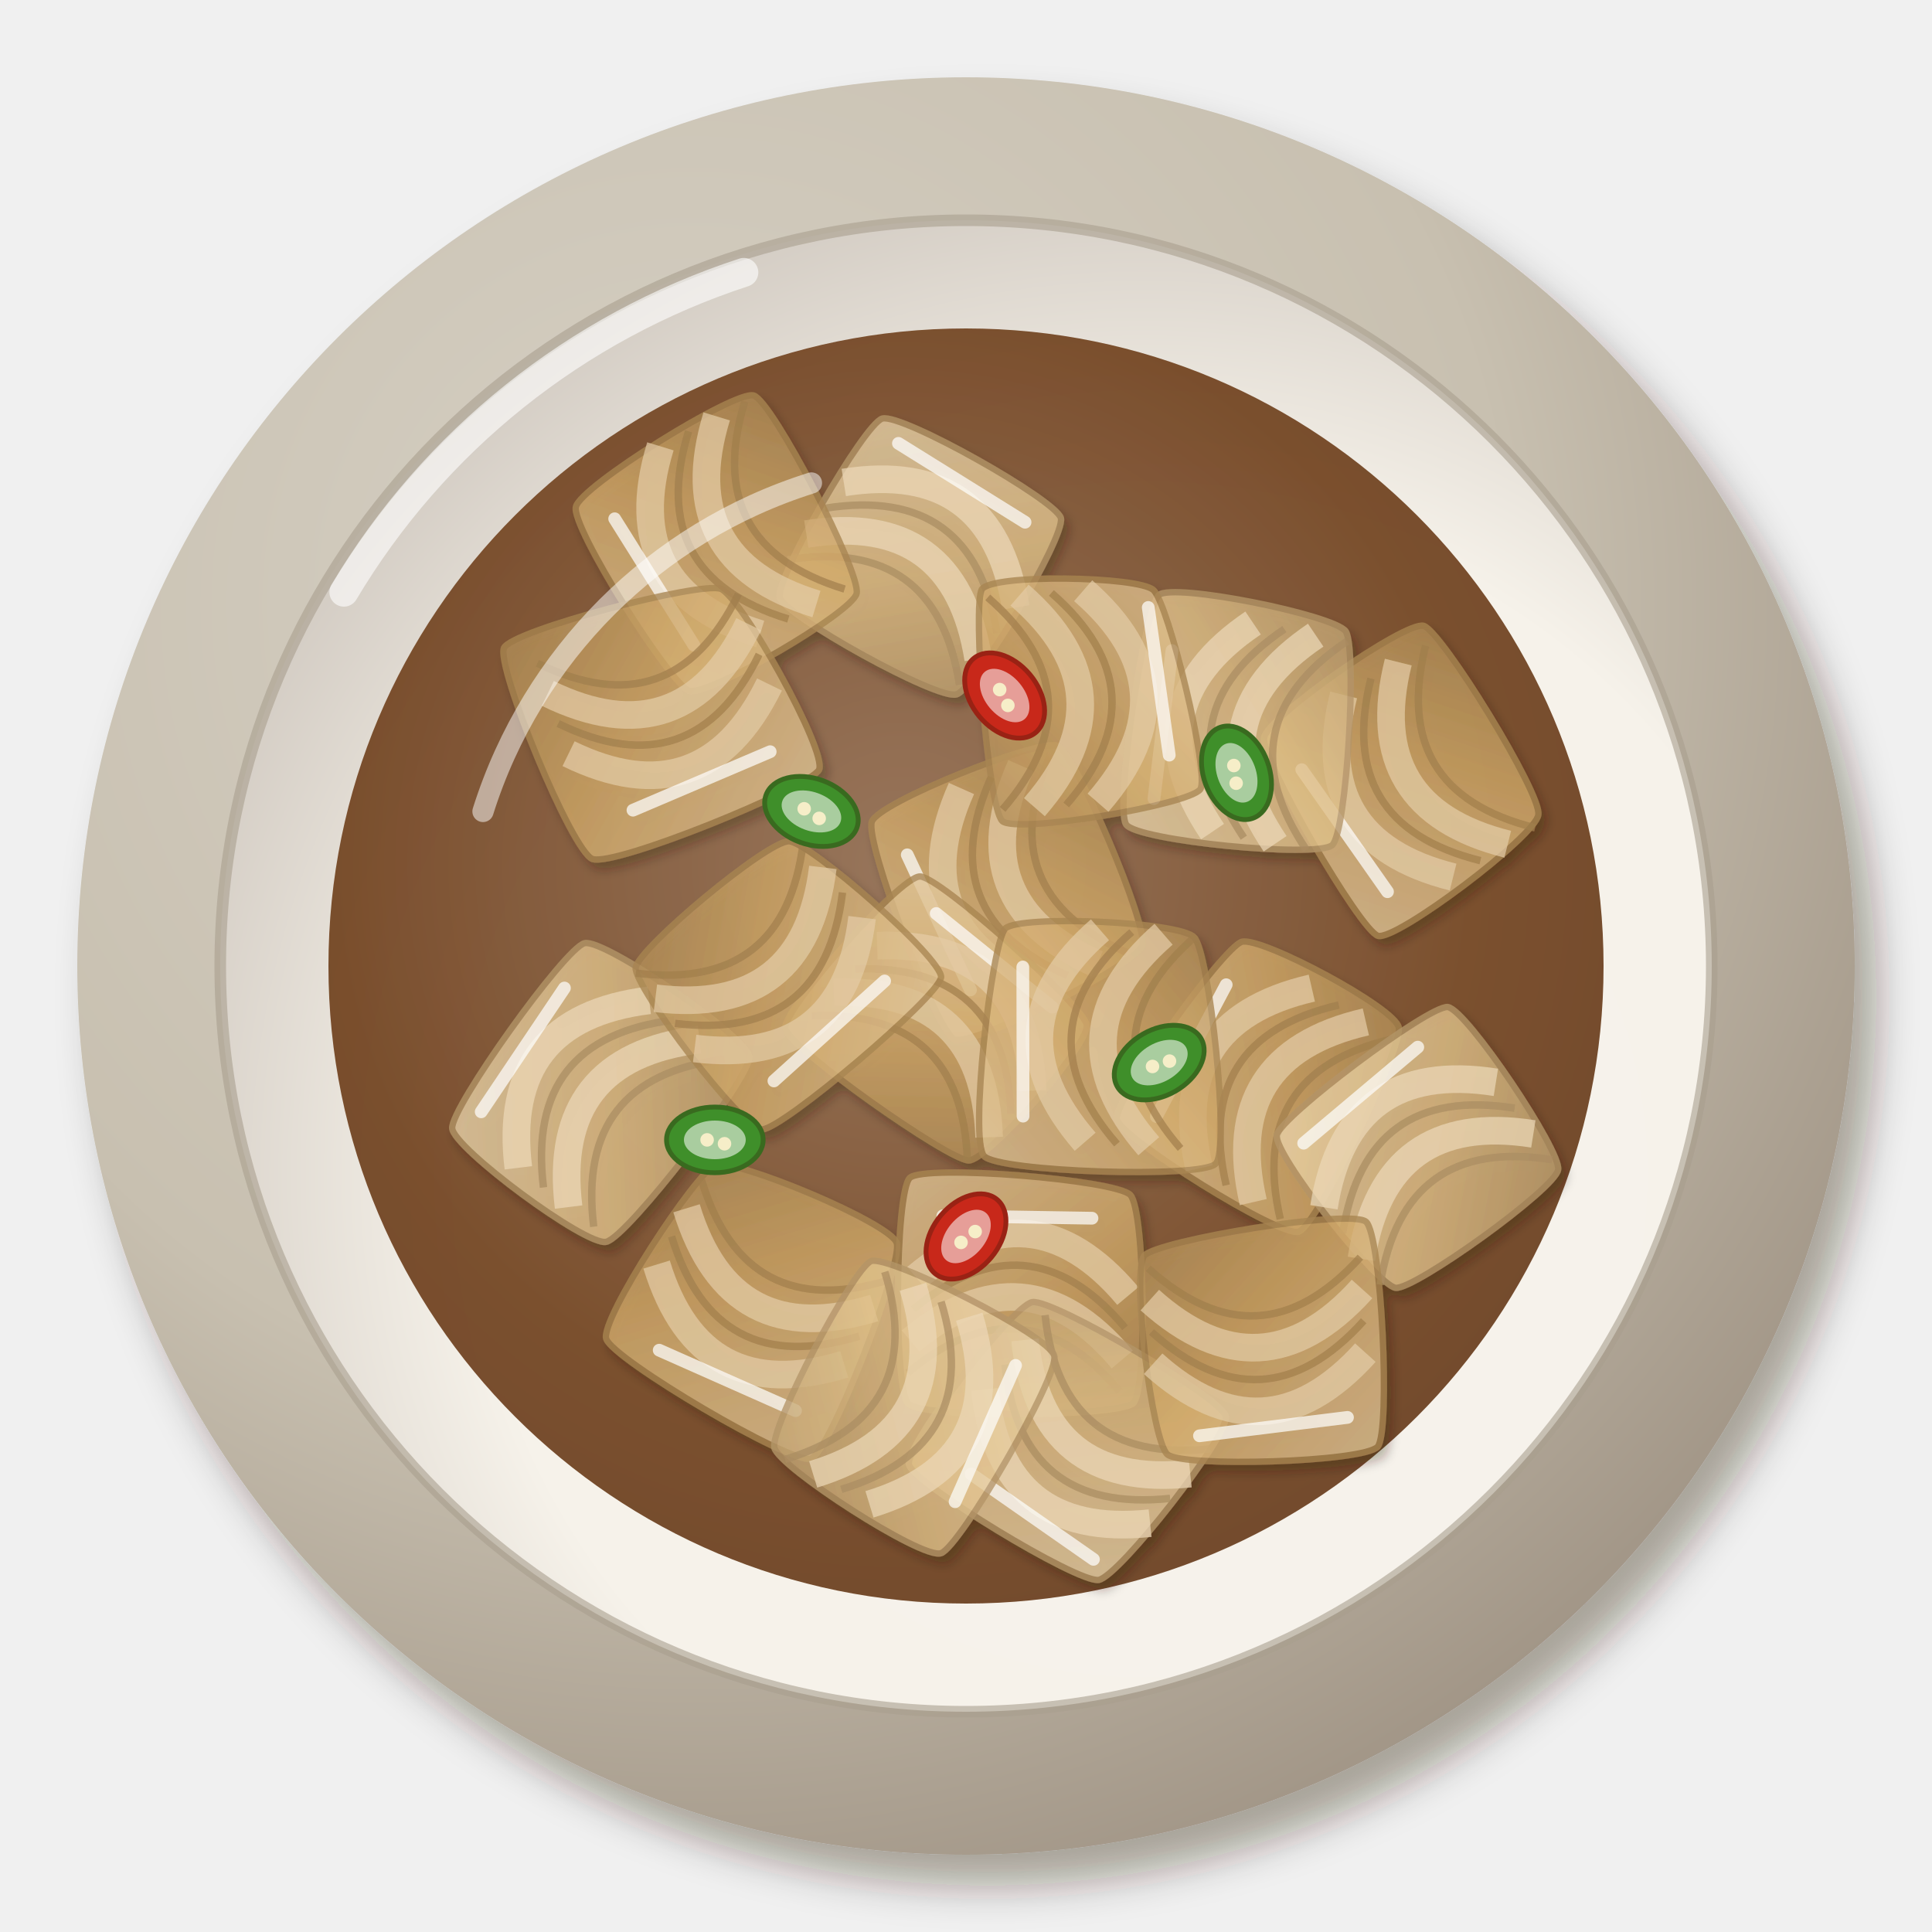
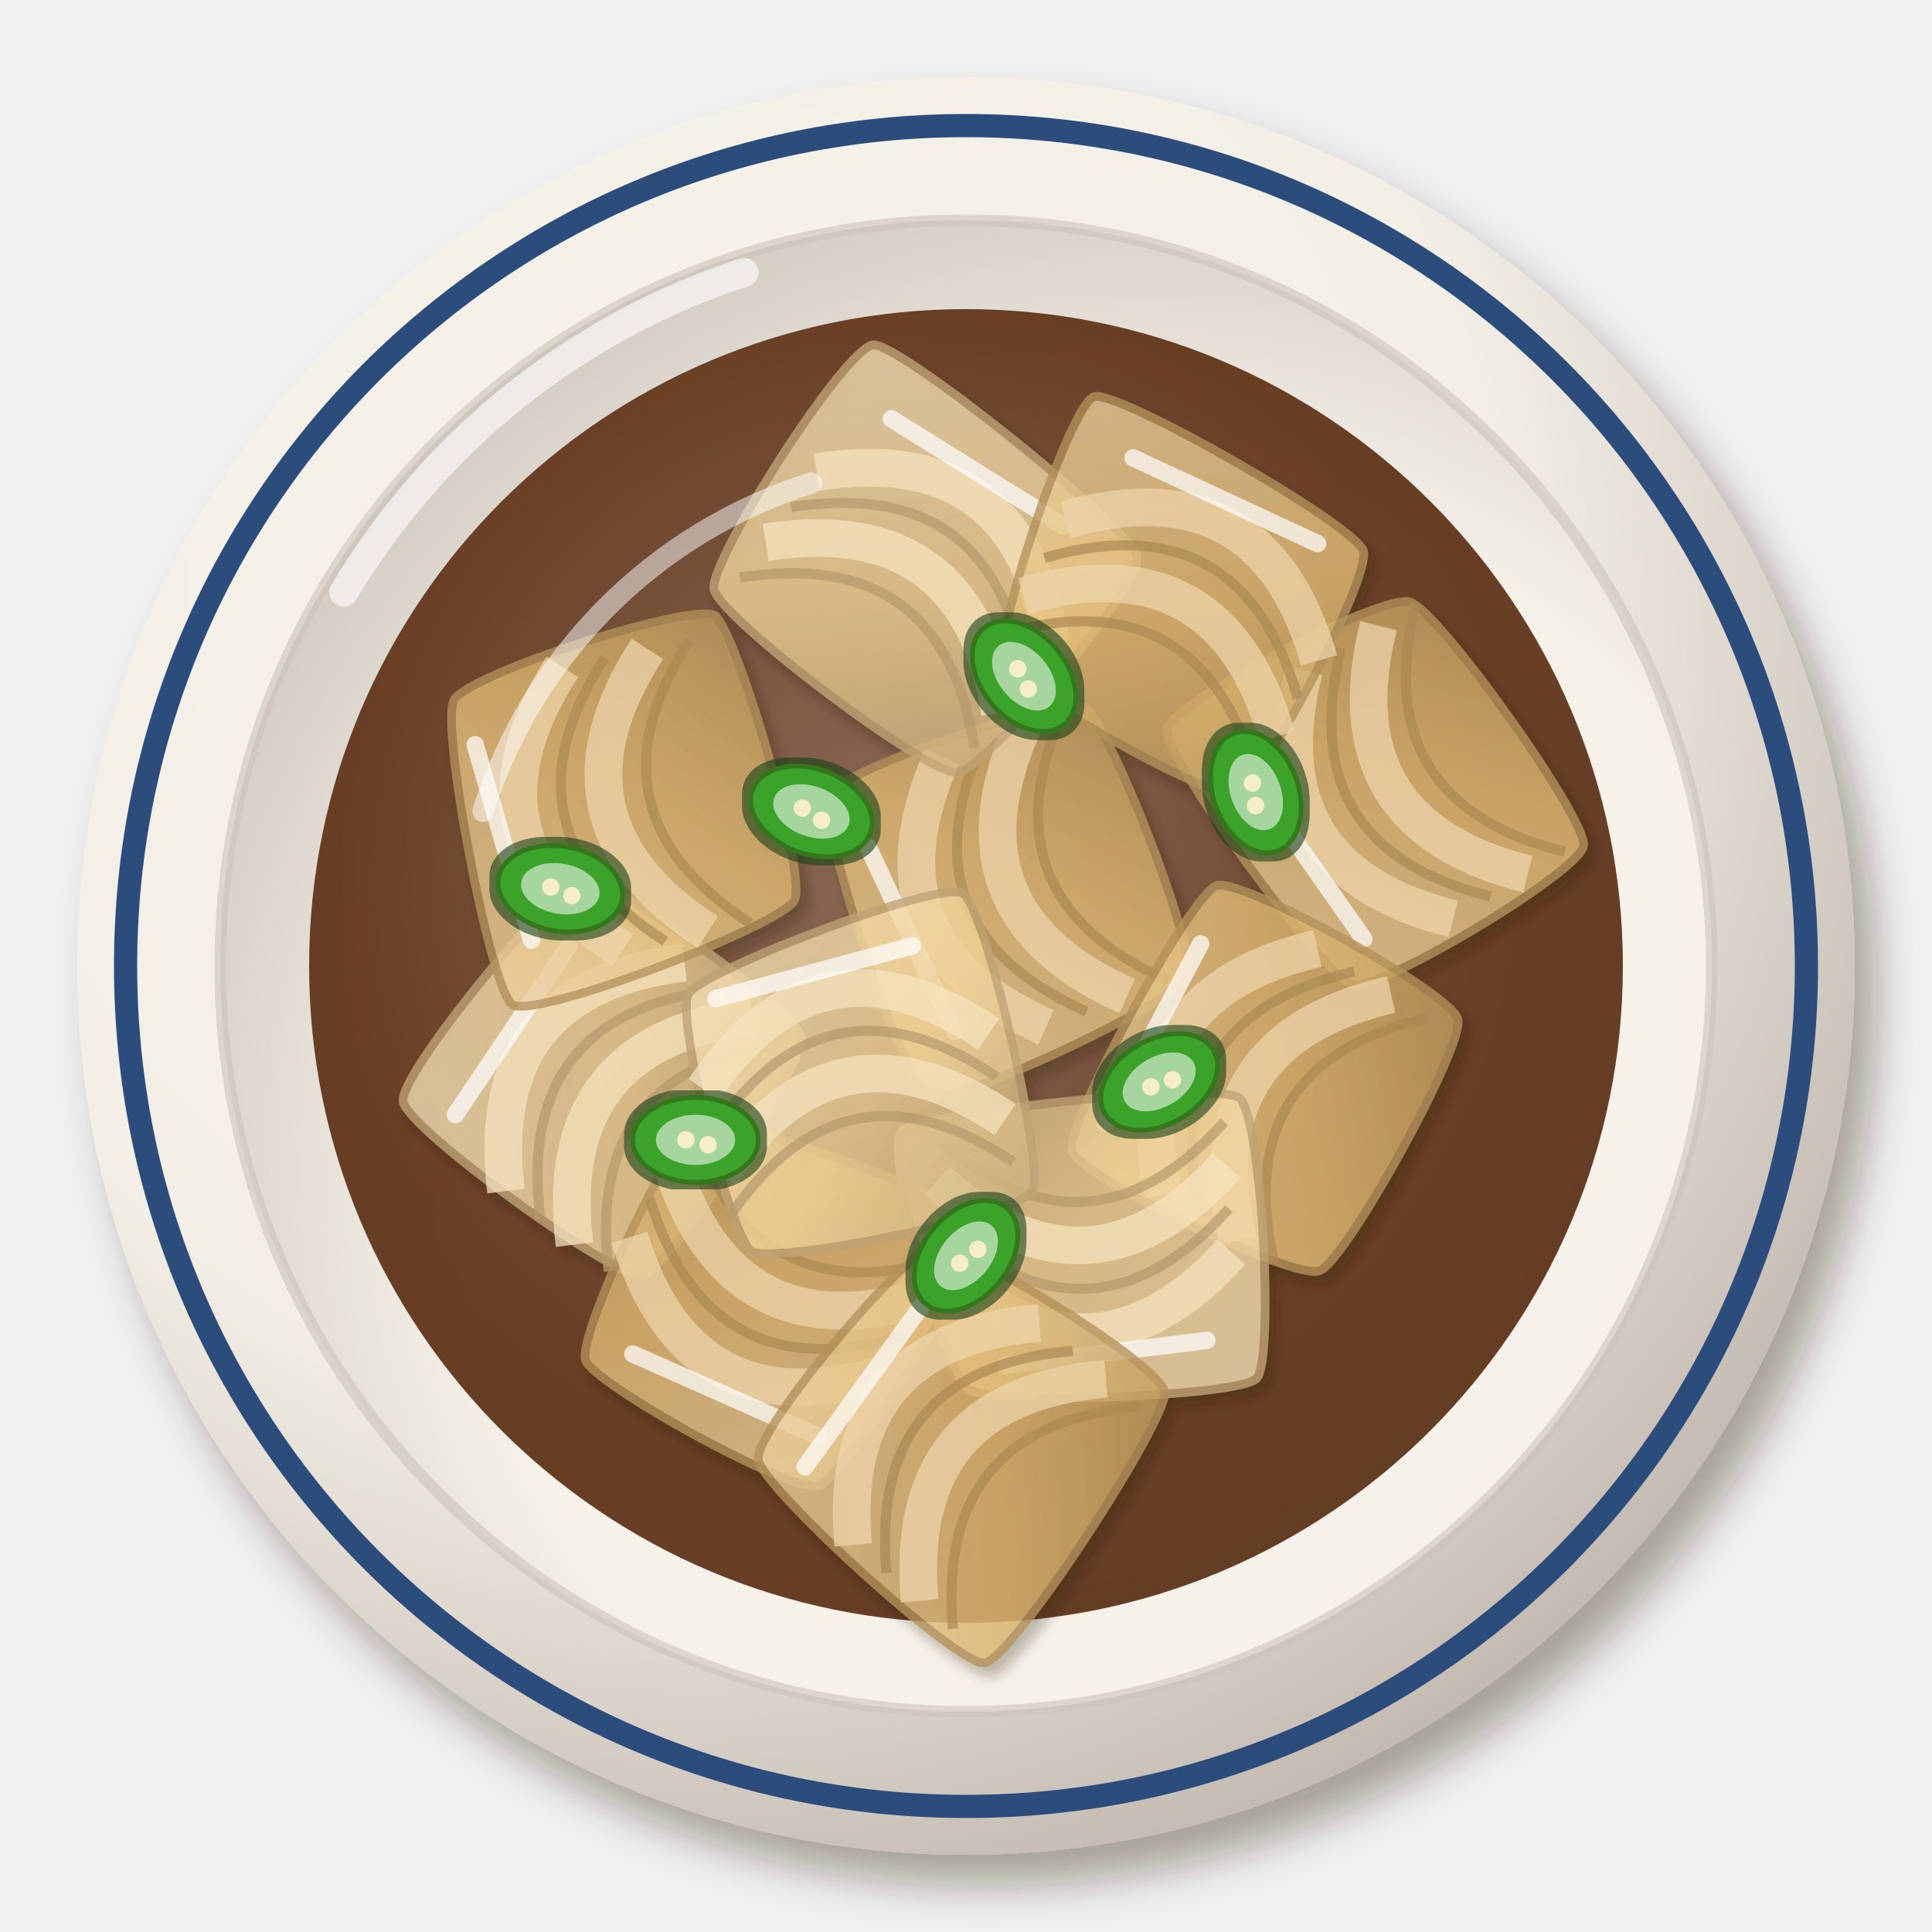
<svg xmlns="http://www.w3.org/2000/svg" viewBox="0 0 200 200" width="400" height="400">
  <defs>
    <filter id="kr_yangpajangajji-1" x="-30%" y="-30%" width="160%" height="160%">
      <feDropShadow dx="2.24" dy="3.2" stdDeviation="2.08" flood-color="#2b1607" flood-opacity=".36" />
    </filter>
    <radialGradient id="kr_yangpajangajji-2" cx="0.35" cy="0.3" r=".75">
-       <stop offset="0" stop-color="#d6d0c4" />
-       <stop offset=".6" stop-color="#c8c0b0" />
-       <stop offset="1" stop-color="#a19586" />
+       <stop offset="0" stop-color="#f6f3ec" />
+       <stop offset=".6" stop-color="#f3efe6" />
+       <stop offset="1" stop-color="#c1b8ae" />
    </radialGradient>
    <radialGradient id="kr_yangpajangajji-3" cx="0.62" cy="0.64" r=".75">
      <stop offset="0" stop-color="#f7f3ec" />
      <stop offset=".6" stop-color="#f6f2ea" />
      <stop offset="1" stop-color="#c9c1b8" />
    </radialGradient>
    <radialGradient id="kr_yangpajangajji-4" cx="0.45" cy="0.42" r=".75">
-       <stop offset="0" stop-color="#8e684c" />
-       <stop offset=".6" stop-color="#6e3e1a" />
-       <stop offset="1" stop-color="#5d3415" />
+       <stop offset="0" stop-color="#7e5a45" />
+       <stop offset=".6" stop-color="#5a2c10" />
+       <stop offset="1" stop-color="#4e260e" />
    </radialGradient>
    <filter id="kr_yangpajangajji-5" x="-30%" y="-30%" width="160%" height="160%">
-       <feDropShadow dx="0.56" dy="0.8" stdDeviation="0.52" flood-color="#2b1607" flood-opacity=".36" />
+       <feDropShadow dx="0.7" dy="1" stdDeviation="0.65" flood-color="#2b1607" flood-opacity=".36" />
    </filter>
    <linearGradient id="kr_yangpajangajji-6" x1="0" y1="0" x2="1" y2="1">
-       <stop offset="0" stop-color="#e9d3ac" />
-       <stop offset=".55" stop-color="#e0c088" />
-       <stop offset="1" stop-color="#bc9e6e" />
+       <stop offset="0" stop-color="#f5e0b7" />
+       <stop offset=".55" stop-color="#f0d398" />
+       <stop offset="1" stop-color="#c8ad7b" />
    </linearGradient>
    <linearGradient id="kr_yangpajangajji-7" x1="0" y1="0" x2="1" y2="1">
-       <stop offset="0" stop-color="#e0c497" />
-       <stop offset=".55" stop-color="#d2aa6a" />
-       <stop offset="1" stop-color="#b08c56" />
+       <stop offset="0" stop-color="#ebcf9e" />
+       <stop offset=".55" stop-color="#e2bb74" />
+       <stop offset="1" stop-color="#bd9a5e" />
    </linearGradient>
+     <filter id="kr_yangpajangajji-8" x="-8%" y="-8%" width="116%" height="116%">
+       <feMorphology in="SourceAlpha" operator="dilate" radius="0.6" result="d" />
+       <feFlood flood-color="#14400c" flood-opacity="0.6" />
+       <feComposite in2="d" operator="in" result="o" />
+       <feMerge>
+         <feMergeNode in="o" />
+         <feMergeNode in="SourceGraphic" />
+       </feMerge>
+     </filter>
  </defs>
  <g filter="url(#kr_yangpajangajji-1)">
    <circle cx="100" cy="100" r="92" fill="url(#kr_yangpajangajji-2)" />
  </g>
  <circle cx="100" cy="100" r="77.2" fill="url(#kr_yangpajangajji-3)" />
-   <circle cx="100" cy="100" r="77.2" fill="none" stroke="#a89e8e" stroke-width="1.2" opacity=".6" />
+   <circle cx="100" cy="100" r="77.2" fill="none" stroke="#cbc3b9" stroke-width="1.2" opacity=".6" />
  <path d="M35.6,61.3 A75.4,75.4 0 0 1 77,28.2" stroke="#fff" stroke-width="3" fill="none" stroke-linecap="round" opacity=".6" />
-   <circle cx="100" cy="100" r="66" fill="url(#kr_yangpajangajji-4)" opacity=".9" />
+   <circle cx="100" cy="100" r="87" fill="none" stroke="#2c4c7c" stroke-width="2.4" />
+   <circle cx="100" cy="100" r="68" fill="url(#kr_yangpajangajji-4)" opacity=".9" />
  <g filter="url(#kr_yangpajangajji-5)">
-     <g transform="translate(61.3 112.9) rotate(308) scale(1.1)">
-       <path d="M-10.9,-8.2C-9.5,-9.5 9,-10.3 10.5,-9.1C12,-7.9 13,8.5 11.6,9.7C10.2,11 -8.9,11.1 -10.4,9.8C-11.9,8.6 -12.3,-7 -10.9,-8.2Z" fill="url(#kr_yangpajangajji-6)" opacity=".78" stroke="#b39568" stroke-width=".6" />
-       <path d="M-10,-1 Q0,-11 10,-1" stroke="#ecd9b8" stroke-width="2.6" fill="none" opacity=".7" />
-       <path d="M-10,5 Q0,-5 10,5" stroke="#ecd9b8" stroke-width="2.6" fill="none" opacity=".7" />
-       <path d="M-10,2 Q0,-8 10,2 M-10,8 Q0,-2 10,8" stroke="#a98c61" stroke-width=".7" fill="none" opacity=".7" />
+     <g transform="translate(62.8 112.4) rotate(308) scale(1.5)">
+       <path d="M-9.5,-10.4C-8.3,-11.8 8.8,-11.4 10.2,-10.1C11.5,-8.9 12.2,7.2 10.9,8.5C9.6,9.9 -7.5,11.2 -8.8,10C-10.2,8.7 -10.8,-9.1 -9.5,-10.4Z" fill="url(#kr_yangpajangajji-6)" opacity=".78" stroke="#bfa374" stroke-width=".6" />
+       <path d="M-10,-1 Q0,-11 10,-1" stroke="#f6e5c1" stroke-width="2.6" fill="none" opacity=".7" />
+       <path d="M-10,5 Q0,-5 10,5" stroke="#f6e5c1" stroke-width="2.6" fill="none" opacity=".7" />
+       <path d="M-10,2 Q0,-8 10,2 M-10,8 Q0,-2 10,8" stroke="#b59a6c" stroke-width=".7" fill="none" opacity=".7" />
      <path d="M-8,-7 L6,-8" stroke="#fff" stroke-width="1.2" stroke-linecap="round" opacity=".7" />
    </g>
-     <g transform="translate(104.5 91.5) rotate(249) scale(1.1)">
-       <path d="M-11.8,-10.1C-10.4,-11.4 8.6,-11.3 10.1,-10C11.6,-8.8 11.8,7.5 10.5,8.9C9.1,10.2 -8.4,10.8 -9.9,9.6C-11.4,8.3 -13.1,-8.8 -11.8,-10.1Z" fill="url(#kr_yangpajangajji-7)" opacity=".78" stroke="#a88551" stroke-width=".6" />
-       <path d="M-10,-1 Q0,-11 10,-1" stroke="#e4cca6" stroke-width="2.6" fill="none" opacity=".7" />
-       <path d="M-10,5 Q0,-5 10,5" stroke="#e4cca6" stroke-width="2.6" fill="none" opacity=".7" />
-       <path d="M-10,2 Q0,-8 10,2 M-10,8 Q0,-2 10,8" stroke="#a07d4c" stroke-width=".7" fill="none" opacity=".7" />
+     <g transform="translate(104.3 91.8) rotate(249) scale(1.5)">
+       <path d="M-11.5,-10.3C-10.1,-11.6 8.9,-10.6 10.3,-9.3C11.7,-8 11,8.1 9.6,9.4C8.2,10.6 -8.8,10.7 -10.2,9.4C-11.6,8.1 -12.9,-9.1 -11.5,-10.3Z" fill="url(#kr_yangpajangajji-7)" opacity=".78" stroke="#b49159" stroke-width=".6" />
+       <path d="M-10,-1 Q0,-11 10,-1" stroke="#eed6ac" stroke-width="2.6" fill="none" opacity=".7" />
+       <path d="M-10,5 Q0,-5 10,5" stroke="#eed6ac" stroke-width="2.6" fill="none" opacity=".7" />
+       <path d="M-10,2 Q0,-8 10,2 M-10,8 Q0,-2 10,8" stroke="#ab8953" stroke-width=".7" fill="none" opacity=".7" />
      <path d="M-8,-7 L6,-8" stroke="#fff" stroke-width="1.2" stroke-linecap="round" opacity=".7" />
    </g>
-     <g transform="translate(145.7 80.8) rotate(239) scale(1.1)">
-       <path d="M-11.1,-9.9C-9.8,-11.1 8.9,-10.8 10.4,-9.5C11.9,-8.3 13,7.5 11.7,8.8C10.4,10 -7.6,10.2 -9.1,8.9C-10.7,7.7 -12.4,-8.7 -11.1,-9.9Z" fill="url(#kr_yangpajangajji-7)" opacity=".78" stroke="#a88551" stroke-width=".6" />
-       <path d="M-10,-1 Q0,-11 10,-1" stroke="#e4cca6" stroke-width="2.6" fill="none" opacity=".7" />
-       <path d="M-10,5 Q0,-5 10,5" stroke="#e4cca6" stroke-width="2.6" fill="none" opacity=".7" />
-       <path d="M-10,2 Q0,-8 10,2 M-10,8 Q0,-2 10,8" stroke="#a07d4c" stroke-width=".7" fill="none" opacity=".7" />
+     <g transform="translate(144 81.5) rotate(239) scale(1.5)">
+       <path d="M-10.3,-9.3C-8.8,-10.7 10,-12.4 11.4,-11.2C12.8,-10.1 11.8,6.3 10.3,7.7C8.8,9.1 -9,10.5 -10.3,9.3C-11.7,8.2 -11.7,-7.9 -10.3,-9.3Z" fill="url(#kr_yangpajangajji-7)" opacity=".78" stroke="#b49159" stroke-width=".6" />
+       <path d="M-10,-1 Q0,-11 10,-1" stroke="#eed6ac" stroke-width="2.6" fill="none" opacity=".7" />
+       <path d="M-10,5 Q0,-5 10,5" stroke="#eed6ac" stroke-width="2.6" fill="none" opacity=".7" />
+       <path d="M-10,2 Q0,-8 10,2 M-10,8 Q0,-2 10,8" stroke="#ab8953" stroke-width=".7" fill="none" opacity=".7" />
      <path d="M-8,-7 L6,-8" stroke="#fff" stroke-width="1.2" stroke-linecap="round" opacity=".7" />
    </g>
-     <g transform="translate(95.6 57.3) rotate(36) scale(1.1)">
-       <path d="M-10.6,-8C-9.4,-9.5 7.1,-11.4 8.5,-10.3C9.9,-9.1 11.4,7.5 10.3,8.9C9.2,10.4 -7.1,12.4 -8.5,11.3C-9.9,10.2 -11.7,-6.6 -10.6,-8Z" fill="url(#kr_yangpajangajji-6)" opacity=".78" stroke="#b39568" stroke-width=".6" />
-       <path d="M-10,-1 Q0,-11 10,-1" stroke="#ecd9b8" stroke-width="2.6" fill="none" opacity=".7" />
-       <path d="M-10,5 Q0,-5 10,5" stroke="#ecd9b8" stroke-width="2.6" fill="none" opacity=".7" />
-       <path d="M-10,2 Q0,-8 10,2 M-10,8 Q0,-2 10,8" stroke="#a98c61" stroke-width=".7" fill="none" opacity=".7" />
+     <g transform="translate(95.8 58.9) rotate(36) scale(1.5)">
+       <path d="M-12,-10.4C-10.5,-11.6 9.8,-10.6 11.3,-9.3C12.8,-7.9 11.5,8.9 10,10.1C8.5,11.4 -9.5,11.1 -11,9.7C-12.4,8.3 -13.5,-9.1 -12,-10.4Z" fill="url(#kr_yangpajangajji-6)" opacity=".78" stroke="#bfa374" stroke-width=".6" />
+       <path d="M-10,-1 Q0,-11 10,-1" stroke="#f6e5c1" stroke-width="2.6" fill="none" opacity=".7" />
+       <path d="M-10,5 Q0,-5 10,5" stroke="#f6e5c1" stroke-width="2.6" fill="none" opacity=".7" />
+       <path d="M-10,2 Q0,-8 10,2 M-10,8 Q0,-2 10,8" stroke="#b59a6c" stroke-width=".7" fill="none" opacity=".7" />
      <path d="M-8,-7 L6,-8" stroke="#fff" stroke-width="1.2" stroke-linecap="round" opacity=".7" />
    </g>
-     <g transform="translate(78.2 135.1) rotate(208) scale(1.1)">
-       <path d="M-11.4,-10.3C-10.1,-11.7 9.5,-10.8 10.9,-9.4C12.3,-8.1 10.8,8.5 9.5,9.9C8.1,11.3 -7.6,12.8 -9,11.4C-10.4,10.1 -12.7,-8.9 -11.4,-10.3Z" fill="url(#kr_yangpajangajji-7)" opacity=".78" stroke="#a88551" stroke-width=".6" />
-       <path d="M-10,-1 Q0,-11 10,-1" stroke="#e4cca6" stroke-width="2.6" fill="none" opacity=".7" />
-       <path d="M-10,5 Q0,-5 10,5" stroke="#e4cca6" stroke-width="2.6" fill="none" opacity=".7" />
-       <path d="M-10,2 Q0,-8 10,2 M-10,8 Q0,-2 10,8" stroke="#a07d4c" stroke-width=".7" fill="none" opacity=".7" />
+     <g transform="translate(79.1 133.8) rotate(208) scale(1.5)">
+       <path d="M-9.6,-10C-8.3,-11.4 7.5,-11.1 8.7,-9.9C10,-8.6 10.8,6.8 9.5,8.2C8.1,9.6 -10,12.4 -11.2,11.2C-12.5,10 -10.9,-8.6 -9.6,-10Z" fill="url(#kr_yangpajangajji-7)" opacity=".78" stroke="#b49159" stroke-width=".6" />
+       <path d="M-10,-1 Q0,-11 10,-1" stroke="#eed6ac" stroke-width="2.6" fill="none" opacity=".7" />
+       <path d="M-10,5 Q0,-5 10,5" stroke="#eed6ac" stroke-width="2.6" fill="none" opacity=".7" />
+       <path d="M-10,2 Q0,-8 10,2 M-10,8 Q0,-2 10,8" stroke="#ab8953" stroke-width=".7" fill="none" opacity=".7" />
      <path d="M-8,-7 L6,-8" stroke="#fff" stroke-width="1.2" stroke-linecap="round" opacity=".7" />
    </g>
-     <g transform="translate(130.9 112.2) rotate(302) scale(1.1)">
-       <path d="M-10.2,-10C-8.8,-11.3 8.8,-10.1 10.2,-8.9C11.6,-7.7 12.6,6.6 11.2,7.9C9.9,9.2 -8.6,11.3 -10.1,10.1C-11.5,8.9 -11.5,-8.7 -10.2,-10Z" fill="url(#kr_yangpajangajji-7)" opacity=".78" stroke="#a88551" stroke-width=".6" />
-       <path d="M-10,-1 Q0,-11 10,-1" stroke="#e4cca6" stroke-width="2.6" fill="none" opacity=".7" />
-       <path d="M-10,5 Q0,-5 10,5" stroke="#e4cca6" stroke-width="2.6" fill="none" opacity=".7" />
-       <path d="M-10,2 Q0,-8 10,2 M-10,8 Q0,-2 10,8" stroke="#a07d4c" stroke-width=".7" fill="none" opacity=".7" />
+     <g transform="translate(129.7 111.7) rotate(302) scale(1.5)">
+       <path d="M-10.8,-8C-9.6,-9.3 8.5,-10.4 10,-9.2C11.4,-8 12.3,8.5 11,9.8C9.7,11.2 -7.4,12.1 -8.8,10.9C-10.3,9.7 -12.1,-6.6 -10.8,-8Z" fill="url(#kr_yangpajangajji-7)" opacity=".78" stroke="#b49159" stroke-width=".6" />
+       <path d="M-10,-1 Q0,-11 10,-1" stroke="#eed6ac" stroke-width="2.6" fill="none" opacity=".7" />
+       <path d="M-10,5 Q0,-5 10,5" stroke="#eed6ac" stroke-width="2.6" fill="none" opacity=".7" />
+       <path d="M-10,2 Q0,-8 10,2 M-10,8 Q0,-2 10,8" stroke="#ab8953" stroke-width=".7" fill="none" opacity=".7" />
      <path d="M-8,-7 L6,-8" stroke="#fff" stroke-width="1.2" stroke-linecap="round" opacity=".7" />
    </g>
-     <g transform="translate(146.6 119.4) rotate(324) scale(1.1)">
-       <path d="M-9.6,-9.1C-8.3,-10.3 9.1,-10.6 10.5,-9.4C11.8,-8.2 11.2,7.9 9.9,9.1C8.6,10.4 -7.7,10.3 -9,9.1C-10.3,7.8 -10.9,-7.9 -9.6,-9.1Z" fill="url(#kr_yangpajangajji-6)" opacity=".78" stroke="#b39568" stroke-width=".6" />
-       <path d="M-10,-1 Q0,-11 10,-1" stroke="#ecd9b8" stroke-width="2.6" fill="none" opacity=".7" />
-       <path d="M-10,5 Q0,-5 10,5" stroke="#ecd9b8" stroke-width="2.6" fill="none" opacity=".7" />
-       <path d="M-10,2 Q0,-8 10,2 M-10,8 Q0,-2 10,8" stroke="#a98c61" stroke-width=".7" fill="none" opacity=".7" />
+     <g transform="translate(112.4 128.9) rotate(177) scale(1.5)">
+       <path d="M-11.3,-9.8C-10,-11 7,-10.7 8.6,-9.5C10.2,-8.3 13.6,7.2 12.3,8.5C11,9.7 -9.5,10.9 -11.1,9.6C-12.6,8.4 -12.6,-8.5 -11.3,-9.8Z" fill="url(#kr_yangpajangajji-6)" opacity=".78" stroke="#bfa374" stroke-width=".6" />
+       <path d="M-10,-1 Q0,-11 10,-1" stroke="#f6e5c1" stroke-width="2.6" fill="none" opacity=".7" />
+       <path d="M-10,5 Q0,-5 10,5" stroke="#f6e5c1" stroke-width="2.6" fill="none" opacity=".7" />
+       <path d="M-10,2 Q0,-8 10,2 M-10,8 Q0,-2 10,8" stroke="#b59a6c" stroke-width=".7" fill="none" opacity=".7" />
      <path d="M-8,-7 L6,-8" stroke="#fff" stroke-width="1.2" stroke-linecap="round" opacity=".7" />
    </g>
-     <g transform="translate(105.7 134.3) rotate(5) scale(1.1)">
-       <path d="M-11.4,-10.3C-10.1,-11.7 7.9,-11.8 9.4,-10.5C10.9,-9.2 12.6,7.5 11.4,9C10.1,10.4 -8.2,12.2 -9.7,10.9C-11.2,9.7 -12.7,-8.9 -11.4,-10.3Z" fill="url(#kr_yangpajangajji-7)" opacity=".78" stroke="#a88551" stroke-width=".6" />
-       <path d="M-10,-1 Q0,-11 10,-1" stroke="#e4cca6" stroke-width="2.6" fill="none" opacity=".7" />
-       <path d="M-10,5 Q0,-5 10,5" stroke="#e4cca6" stroke-width="2.6" fill="none" opacity=".7" />
-       <path d="M-10,2 Q0,-8 10,2 M-10,8 Q0,-2 10,8" stroke="#a07d4c" stroke-width=".7" fill="none" opacity=".7" />
+     <g transform="translate(62.8 83.4) rotate(258) scale(1.5)">
+       <path d="M-12.1,-9.2C-10.9,-10.5 7.8,-10.1 9.3,-8.8C10.9,-7.5 12.5,8.6 11.3,10C10.1,11.3 -7.5,12.6 -9.1,11.3C-10.6,10 -13.4,-7.8 -12.1,-9.2Z" fill="url(#kr_yangpajangajji-7)" opacity=".78" stroke="#b49159" stroke-width=".6" />
+       <path d="M-10,-1 Q0,-11 10,-1" stroke="#eed6ac" stroke-width="2.6" fill="none" opacity=".7" />
+       <path d="M-10,5 Q0,-5 10,5" stroke="#eed6ac" stroke-width="2.6" fill="none" opacity=".7" />
+       <path d="M-10,2 Q0,-8 10,2 M-10,8 Q0,-2 10,8" stroke="#ab8953" stroke-width=".7" fill="none" opacity=".7" />
      <path d="M-8,-7 L6,-8" stroke="#fff" stroke-width="1.2" stroke-linecap="round" opacity=".7" />
    </g>
-     <g transform="translate(98.1 106.2) rotate(43) scale(1.1)">
-       <path d="M-11.5,-8.5C-10.2,-9.8 8.1,-10.1 9.5,-9C11,-7.9 11.4,6.6 10.1,7.9C8.7,9.2 -9.5,11.7 -11,10.6C-12.4,9.6 -12.9,-7.2 -11.5,-8.5Z" fill="url(#kr_yangpajangajji-7)" opacity=".78" stroke="#a88551" stroke-width=".6" />
-       <path d="M-10,-1 Q0,-11 10,-1" stroke="#e4cca6" stroke-width="2.6" fill="none" opacity=".7" />
-       <path d="M-10,5 Q0,-5 10,5" stroke="#e4cca6" stroke-width="2.6" fill="none" opacity=".7" />
-       <path d="M-10,2 Q0,-8 10,2 M-10,8 Q0,-2 10,8" stroke="#a07d4c" stroke-width=".7" fill="none" opacity=".7" />
+     <g transform="translate(122.7 62.4) rotate(29) scale(1.5)">
+       <path d="M-12.4,-9.4C-11.2,-10.6 7.5,-10.4 9,-9.1C10.4,-7.8 10.7,8.5 9.5,9.8C8.3,11.1 -7.6,11 -9,9.7C-10.5,8.4 -13.6,-8.1 -12.4,-9.4Z" fill="url(#kr_yangpajangajji-7)" opacity=".78" stroke="#b49159" stroke-width=".6" />
+       <path d="M-10,-1 Q0,-11 10,-1" stroke="#eed6ac" stroke-width="2.6" fill="none" opacity=".7" />
+       <path d="M-10,5 Q0,-5 10,5" stroke="#eed6ac" stroke-width="2.6" fill="none" opacity=".7" />
+       <path d="M-10,2 Q0,-8 10,2 M-10,8 Q0,-2 10,8" stroke="#ab8953" stroke-width=".7" fill="none" opacity=".7" />
      <path d="M-8,-7 L6,-8" stroke="#fff" stroke-width="1.2" stroke-linecap="round" opacity=".7" />
    </g>
-     <g transform="translate(111.2 149.9) rotate(219) scale(1.1)">
-       <path d="M-9.6,-8.2C-8.2,-9.7 9.7,-12.1 11.1,-11C12.5,-9.9 13,6.7 11.7,8.2C10.3,9.7 -7.8,12.4 -9.2,11.3C-10.6,10.2 -10.9,-6.7 -9.6,-8.2Z" fill="url(#kr_yangpajangajji-6)" opacity=".78" stroke="#b39568" stroke-width=".6" />
-       <path d="M-10,-1 Q0,-11 10,-1" stroke="#ecd9b8" stroke-width="2.6" fill="none" opacity=".7" />
-       <path d="M-10,5 Q0,-5 10,5" stroke="#ecd9b8" stroke-width="2.6" fill="none" opacity=".7" />
-       <path d="M-10,2 Q0,-8 10,2 M-10,8 Q0,-2 10,8" stroke="#a98c61" stroke-width=".7" fill="none" opacity=".7" />
+     <g transform="translate(87.9 111.4) rotate(349) scale(1.5)">
+       <path d="M-9.8,-7.7C-8.5,-9.1 8.7,-12.1 10.1,-10.9C11.5,-9.7 12.1,8.8 10.9,10.2C9.6,11.7 -7.5,11.8 -8.9,10.6C-10.2,9.4 -11,-6.3 -9.8,-7.7Z" fill="url(#kr_yangpajangajji-6)" opacity=".78" stroke="#bfa374" stroke-width=".6" />
+       <path d="M-10,-1 Q0,-11 10,-1" stroke="#f6e5c1" stroke-width="2.6" fill="none" opacity=".7" />
+       <path d="M-10,5 Q0,-5 10,5" stroke="#f6e5c1" stroke-width="2.6" fill="none" opacity=".7" />
+       <path d="M-10,2 Q0,-8 10,2 M-10,8 Q0,-2 10,8" stroke="#b59a6c" stroke-width=".7" fill="none" opacity=".7" />
      <path d="M-8,-7 L6,-8" stroke="#fff" stroke-width="1.2" stroke-linecap="round" opacity=".7" />
    </g>
-     <g transform="translate(79.9 100.9) rotate(142) scale(1.1)">
-       <path d="M-12.4,-10C-11.1,-11.3 8.2,-12.1 9.7,-10.9C11.2,-9.7 10.9,7.1 9.7,8.4C8.4,9.7 -7.5,10.2 -9,8.9C-10.5,7.7 -13.6,-8.7 -12.4,-10Z" fill="url(#kr_yangpajangajji-7)" opacity=".78" stroke="#a88551" stroke-width=".6" />
-       <path d="M-10,-1 Q0,-11 10,-1" stroke="#e4cca6" stroke-width="2.6" fill="none" opacity=".7" />
-       <path d="M-10,5 Q0,-5 10,5" stroke="#e4cca6" stroke-width="2.6" fill="none" opacity=".7" />
-       <path d="M-10,2 Q0,-8 10,2 M-10,8 Q0,-2 10,8" stroke="#a07d4c" stroke-width=".7" fill="none" opacity=".7" />
-       <path d="M-8,-7 L6,-8" stroke="#fff" stroke-width="1.2" stroke-linecap="round" opacity=".7" />
-     </g>
-     <g transform="translate(74.5 55.4) rotate(242) scale(1.1)">
-       <path d="M-11.6,-9.4C-10.3,-10.7 7.3,-12 8.7,-10.7C10.2,-9.5 11.4,7.7 10.1,9C8.8,10.3 -9.4,10.1 -10.9,8.8C-12.3,7.6 -12.9,-8.1 -11.6,-9.4Z" fill="url(#kr_yangpajangajji-7)" opacity=".78" stroke="#a88551" stroke-width=".6" />
-       <path d="M-10,-1 Q0,-11 10,-1" stroke="#e4cca6" stroke-width="2.6" fill="none" opacity=".7" />
-       <path d="M-10,5 Q0,-5 10,5" stroke="#e4cca6" stroke-width="2.6" fill="none" opacity=".7" />
-       <path d="M-10,2 Q0,-8 10,2 M-10,8 Q0,-2 10,8" stroke="#a07d4c" stroke-width=".7" fill="none" opacity=".7" />
-       <path d="M-8,-7 L6,-8" stroke="#fff" stroke-width="1.2" stroke-linecap="round" opacity=".7" />
-     </g>
-     <g transform="translate(128.7 75.5) rotate(281) scale(1.1)">
-       <path d="M-10.9,-9.1C-9.6,-10.5 9.4,-11.3 10.9,-10.2C12.3,-9.1 12.2,6.3 10.9,7.7C9.5,9.1 -7.6,11.4 -9.1,10.3C-10.6,9.1 -12.2,-7.8 -10.9,-9.1Z" fill="url(#kr_yangpajangajji-6)" opacity=".78" stroke="#b39568" stroke-width=".6" />
-       <path d="M-10,-1 Q0,-11 10,-1" stroke="#ecd9b8" stroke-width="2.6" fill="none" opacity=".7" />
-       <path d="M-10,5 Q0,-5 10,5" stroke="#ecd9b8" stroke-width="2.6" fill="none" opacity=".7" />
-       <path d="M-10,2 Q0,-8 10,2 M-10,8 Q0,-2 10,8" stroke="#a98c61" stroke-width=".7" fill="none" opacity=".7" />
-       <path d="M-8,-7 L6,-8" stroke="#fff" stroke-width="1.2" stroke-linecap="round" opacity=".7" />
-     </g>
-     <g transform="translate(130.3 139.5) rotate(177) scale(1.1)">
-       <path d="M-10.7,-9.9C-9.3,-11.3 7.7,-10.9 9.1,-9.6C10.5,-8.3 11.6,7.8 10.3,9.2C8.9,10.6 -9.3,12.6 -10.7,11.3C-12.1,10 -12,-8.5 -10.7,-9.9Z" fill="url(#kr_yangpajangajji-7)" opacity=".78" stroke="#a88551" stroke-width=".6" />
-       <path d="M-10,-1 Q0,-11 10,-1" stroke="#e4cca6" stroke-width="2.6" fill="none" opacity=".7" />
-       <path d="M-10,5 Q0,-5 10,5" stroke="#e4cca6" stroke-width="2.6" fill="none" opacity=".7" />
-       <path d="M-10,2 Q0,-8 10,2 M-10,8 Q0,-2 10,8" stroke="#a07d4c" stroke-width=".7" fill="none" opacity=".7" />
-       <path d="M-8,-7 L6,-8" stroke="#fff" stroke-width="1.2" stroke-linecap="round" opacity=".7" />
-     </g>
-     <g transform="translate(68.9 73.4) rotate(161) scale(1.1)">
-       <path d="M-11.8,-10.1C-10.4,-11.4 9.4,-12.5 11.1,-11.1C12.7,-9.8 13.8,9 12.5,10.4C11.1,11.7 -7,10.3 -8.6,9C-10.2,7.6 -13.1,-8.7 -11.8,-10.1Z" fill="url(#kr_yangpajangajji-7)" opacity=".78" stroke="#a88551" stroke-width=".6" />
-       <path d="M-10,-1 Q0,-11 10,-1" stroke="#e4cca6" stroke-width="2.6" fill="none" opacity=".7" />
-       <path d="M-10,5 Q0,-5 10,5" stroke="#e4cca6" stroke-width="2.6" fill="none" opacity=".7" />
-       <path d="M-10,2 Q0,-8 10,2 M-10,8 Q0,-2 10,8" stroke="#a07d4c" stroke-width=".7" fill="none" opacity=".7" />
-       <path d="M-8,-7 L6,-8" stroke="#fff" stroke-width="1.2" stroke-linecap="round" opacity=".7" />
-     </g>
-     <g transform="translate(94.2 145.5) rotate(118) scale(1.1)">
-       <path d="M-10.5,-9.8C-9.1,-11.1 9.6,-10.4 10.9,-9.1C12.3,-7.8 10.9,8.2 9.5,9.4C8,10.7 -8.9,10.8 -10.3,9.6C-11.6,8.3 -12,-8.5 -10.5,-9.8Z" fill="url(#kr_yangpajangajji-6)" opacity=".78" stroke="#b39568" stroke-width=".6" />
-       <path d="M-10,-1 Q0,-11 10,-1" stroke="#ecd9b8" stroke-width="2.6" fill="none" opacity=".7" />
-       <path d="M-10,5 Q0,-5 10,5" stroke="#ecd9b8" stroke-width="2.6" fill="none" opacity=".7" />
-       <path d="M-10,2 Q0,-8 10,2 M-10,8 Q0,-2 10,8" stroke="#a98c61" stroke-width=".7" fill="none" opacity=".7" />
-       <path d="M-8,-7 L6,-8" stroke="#fff" stroke-width="1.2" stroke-linecap="round" opacity=".7" />
-     </g>
-     <g transform="translate(114.2 107.3) rotate(274) scale(1.1)">
-       <path d="M-12,-10.4C-10.6,-11.9 8,-11.1 9.5,-9.9C10.9,-8.6 11.3,6.5 9.9,7.9C8.6,9.4 -9.8,12.7 -11.2,11.4C-12.7,10.2 -13.4,-9 -12,-10.4Z" fill="url(#kr_yangpajangajji-7)" opacity=".78" stroke="#a88551" stroke-width=".6" />
-       <path d="M-10,-1 Q0,-11 10,-1" stroke="#e4cca6" stroke-width="2.6" fill="none" opacity=".7" />
-       <path d="M-10,5 Q0,-5 10,5" stroke="#e4cca6" stroke-width="2.6" fill="none" opacity=".7" />
-       <path d="M-10,2 Q0,-8 10,2 M-10,8 Q0,-2 10,8" stroke="#a07d4c" stroke-width=".7" fill="none" opacity=".7" />
-       <path d="M-8,-7 L6,-8" stroke="#fff" stroke-width="1.2" stroke-linecap="round" opacity=".7" />
-     </g>
-     <g transform="translate(111.8 72.2) rotate(86) scale(1.1)">
-       <path d="M-9.6,-7.6C-8.3,-8.9 8,-11.7 9.4,-10.7C10.8,-9.6 12.4,6.8 11.1,8.1C9.7,9.4 -9.4,9.5 -10.8,8.5C-12.2,7.4 -11,-6.3 -9.6,-7.6Z" fill="url(#kr_yangpajangajji-7)" opacity=".78" stroke="#a88551" stroke-width=".6" />
-       <path d="M-10,-1 Q0,-11 10,-1" stroke="#e4cca6" stroke-width="2.6" fill="none" opacity=".7" />
-       <path d="M-10,5 Q0,-5 10,5" stroke="#e4cca6" stroke-width="2.6" fill="none" opacity=".7" />
-       <path d="M-10,2 Q0,-8 10,2 M-10,8 Q0,-2 10,8" stroke="#a07d4c" stroke-width=".7" fill="none" opacity=".7" />
+     <g transform="translate(99.1 149.4) rotate(310) scale(1.5)">
+       <path d="M-9.7,-9.8C-8.4,-11.3 7.9,-11.3 9.4,-10C10.8,-8.8 13.2,7.3 11.9,8.7C10.6,10.1 -8.9,12.5 -10.4,11.2C-11.8,10 -11,-8.4 -9.7,-9.8Z" fill="url(#kr_yangpajangajji-7)" opacity=".78" stroke="#b49159" stroke-width=".6" />
+       <path d="M-10,-1 Q0,-11 10,-1" stroke="#eed6ac" stroke-width="2.6" fill="none" opacity=".7" />
+       <path d="M-10,5 Q0,-5 10,5" stroke="#eed6ac" stroke-width="2.6" fill="none" opacity=".7" />
+       <path d="M-10,2 Q0,-8 10,2 M-10,8 Q0,-2 10,8" stroke="#ab8953" stroke-width=".7" fill="none" opacity=".7" />
      <path d="M-8,-7 L6,-8" stroke="#fff" stroke-width="1.2" stroke-linecap="round" opacity=".7" />
    </g>
  </g>
-   <g transform="translate(84 84) rotate(20)">
-     <ellipse rx="5" ry="3.4" fill="#3f8f2a" stroke="#396a1f" stroke-width=".5" />
-     <ellipse rx="3.2" ry="2" fill="#a9cd9f" />
-     <circle cx="-.8" cy="0" r=".7" fill="#f6eec8" />
-     <circle cx="1" cy=".4" r=".7" fill="#f6eec8" />
+   <g filter="url(#kr_yangpajangajji-8)">
+     <g transform="translate(84 84) rotate(20)">
+       <ellipse rx="6.5" ry="4.4" fill="#3aa22a" stroke="#35771f" stroke-width=".5" />
+       <ellipse rx="4.1" ry="2.6" fill="#a6d59f" />
+       <circle cx="-1" cy="0" r=".9" fill="#f6eec8" />
+       <circle cx="1.3" cy=".5" r=".9" fill="#f6eec8" />
+     </g>
  </g>
-   <g transform="translate(120 110) rotate(-30)">
-     <ellipse rx="5" ry="3.4" fill="#3f8f2a" stroke="#396a1f" stroke-width=".5" />
-     <ellipse rx="3.2" ry="2" fill="#a9cd9f" />
-     <circle cx="-.8" cy="0" r=".7" fill="#f6eec8" />
-     <circle cx="1" cy=".4" r=".7" fill="#f6eec8" />
+   <g filter="url(#kr_yangpajangajji-8)">
+     <g transform="translate(120 112) rotate(-30)">
+       <ellipse rx="6.5" ry="4.4" fill="#3aa22a" stroke="#35771f" stroke-width=".5" />
+       <ellipse rx="4.1" ry="2.6" fill="#a6d59f" />
+       <circle cx="-1" cy="0" r=".9" fill="#f6eec8" />
+       <circle cx="1.3" cy=".5" r=".9" fill="#f6eec8" />
+     </g>
  </g>
-   <g transform="translate(104 72) rotate(50)">
-     <ellipse rx="5" ry="3.4" fill="#c8281a" stroke="#992214" stroke-width=".5" />
-     <ellipse rx="3.2" ry="2" fill="#e69e98" />
-     <circle cx="-.8" cy="0" r=".7" fill="#f6eec8" />
-     <circle cx="1" cy=".4" r=".7" fill="#f6eec8" />
+   <g filter="url(#kr_yangpajangajji-8)">
+     <g transform="translate(106 70) rotate(50)">
+       <ellipse rx="6.5" ry="4.4" fill="#3aa22a" stroke="#35771f" stroke-width=".5" />
+       <ellipse rx="4.1" ry="2.6" fill="#a6d59f" />
+       <circle cx="-1" cy="0" r=".9" fill="#f6eec8" />
+       <circle cx="1.3" cy=".5" r=".9" fill="#f6eec8" />
+     </g>
  </g>
-   <g transform="translate(74 118)">
-     <ellipse rx="5" ry="3.4" fill="#3f8f2a" stroke="#396a1f" stroke-width=".5" />
-     <ellipse rx="3.2" ry="2" fill="#a9cd9f" />
-     <circle cx="-.8" cy="0" r=".7" fill="#f6eec8" />
-     <circle cx="1" cy=".4" r=".7" fill="#f6eec8" />
+   <g filter="url(#kr_yangpajangajji-8)">
+     <g transform="translate(72 118)">
+       <ellipse rx="6.5" ry="4.4" fill="#3aa22a" stroke="#35771f" stroke-width=".5" />
+       <ellipse rx="4.1" ry="2.6" fill="#a6d59f" />
+       <circle cx="-1" cy="0" r=".9" fill="#f6eec8" />
+       <circle cx="1.3" cy=".5" r=".9" fill="#f6eec8" />
+     </g>
  </g>
-   <g transform="translate(128 80) rotate(70)">
-     <ellipse rx="5" ry="3.4" fill="#3f8f2a" stroke="#396a1f" stroke-width=".5" />
-     <ellipse rx="3.2" ry="2" fill="#a9cd9f" />
-     <circle cx="-.8" cy="0" r=".7" fill="#f6eec8" />
-     <circle cx="1" cy=".4" r=".7" fill="#f6eec8" />
+   <g filter="url(#kr_yangpajangajji-8)">
+     <g transform="translate(130 82) rotate(70)">
+       <ellipse rx="6.5" ry="4.4" fill="#3aa22a" stroke="#35771f" stroke-width=".5" />
+       <ellipse rx="4.1" ry="2.6" fill="#a6d59f" />
+       <circle cx="-1" cy="0" r=".9" fill="#f6eec8" />
+       <circle cx="1.3" cy=".5" r=".9" fill="#f6eec8" />
+     </g>
  </g>
-   <g transform="translate(100 128) rotate(-50)">
-     <ellipse rx="5" ry="3.4" fill="#c8281a" stroke="#992214" stroke-width=".5" />
-     <ellipse rx="3.2" ry="2" fill="#e69e98" />
-     <circle cx="-.8" cy="0" r=".7" fill="#f6eec8" />
-     <circle cx="1" cy=".4" r=".7" fill="#f6eec8" />
+   <g filter="url(#kr_yangpajangajji-8)">
+     <g transform="translate(100 130) rotate(-50)">
+       <ellipse rx="6.5" ry="4.4" fill="#3aa22a" stroke="#35771f" stroke-width=".5" />
+       <ellipse rx="4.1" ry="2.6" fill="#a6d59f" />
+       <circle cx="-1" cy="0" r=".9" fill="#f6eec8" />
+       <circle cx="1.3" cy=".5" r=".9" fill="#f6eec8" />
+     </g>
+   </g>
+   <g filter="url(#kr_yangpajangajji-8)">
+     <g transform="translate(58 92) rotate(10)">
+       <ellipse rx="6.5" ry="4.4" fill="#3aa22a" stroke="#35771f" stroke-width=".5" />
+       <ellipse rx="4.1" ry="2.6" fill="#a6d59f" />
+       <circle cx="-1" cy="0" r=".9" fill="#f6eec8" />
+       <circle cx="1.3" cy=".5" r=".9" fill="#f6eec8" />
+     </g>
  </g>
  <path d="M50,84 A52,52 0 0 1 84,50" stroke="#fff" stroke-width="2.2" fill="none" stroke-linecap="round" opacity=".5" />
</svg>
